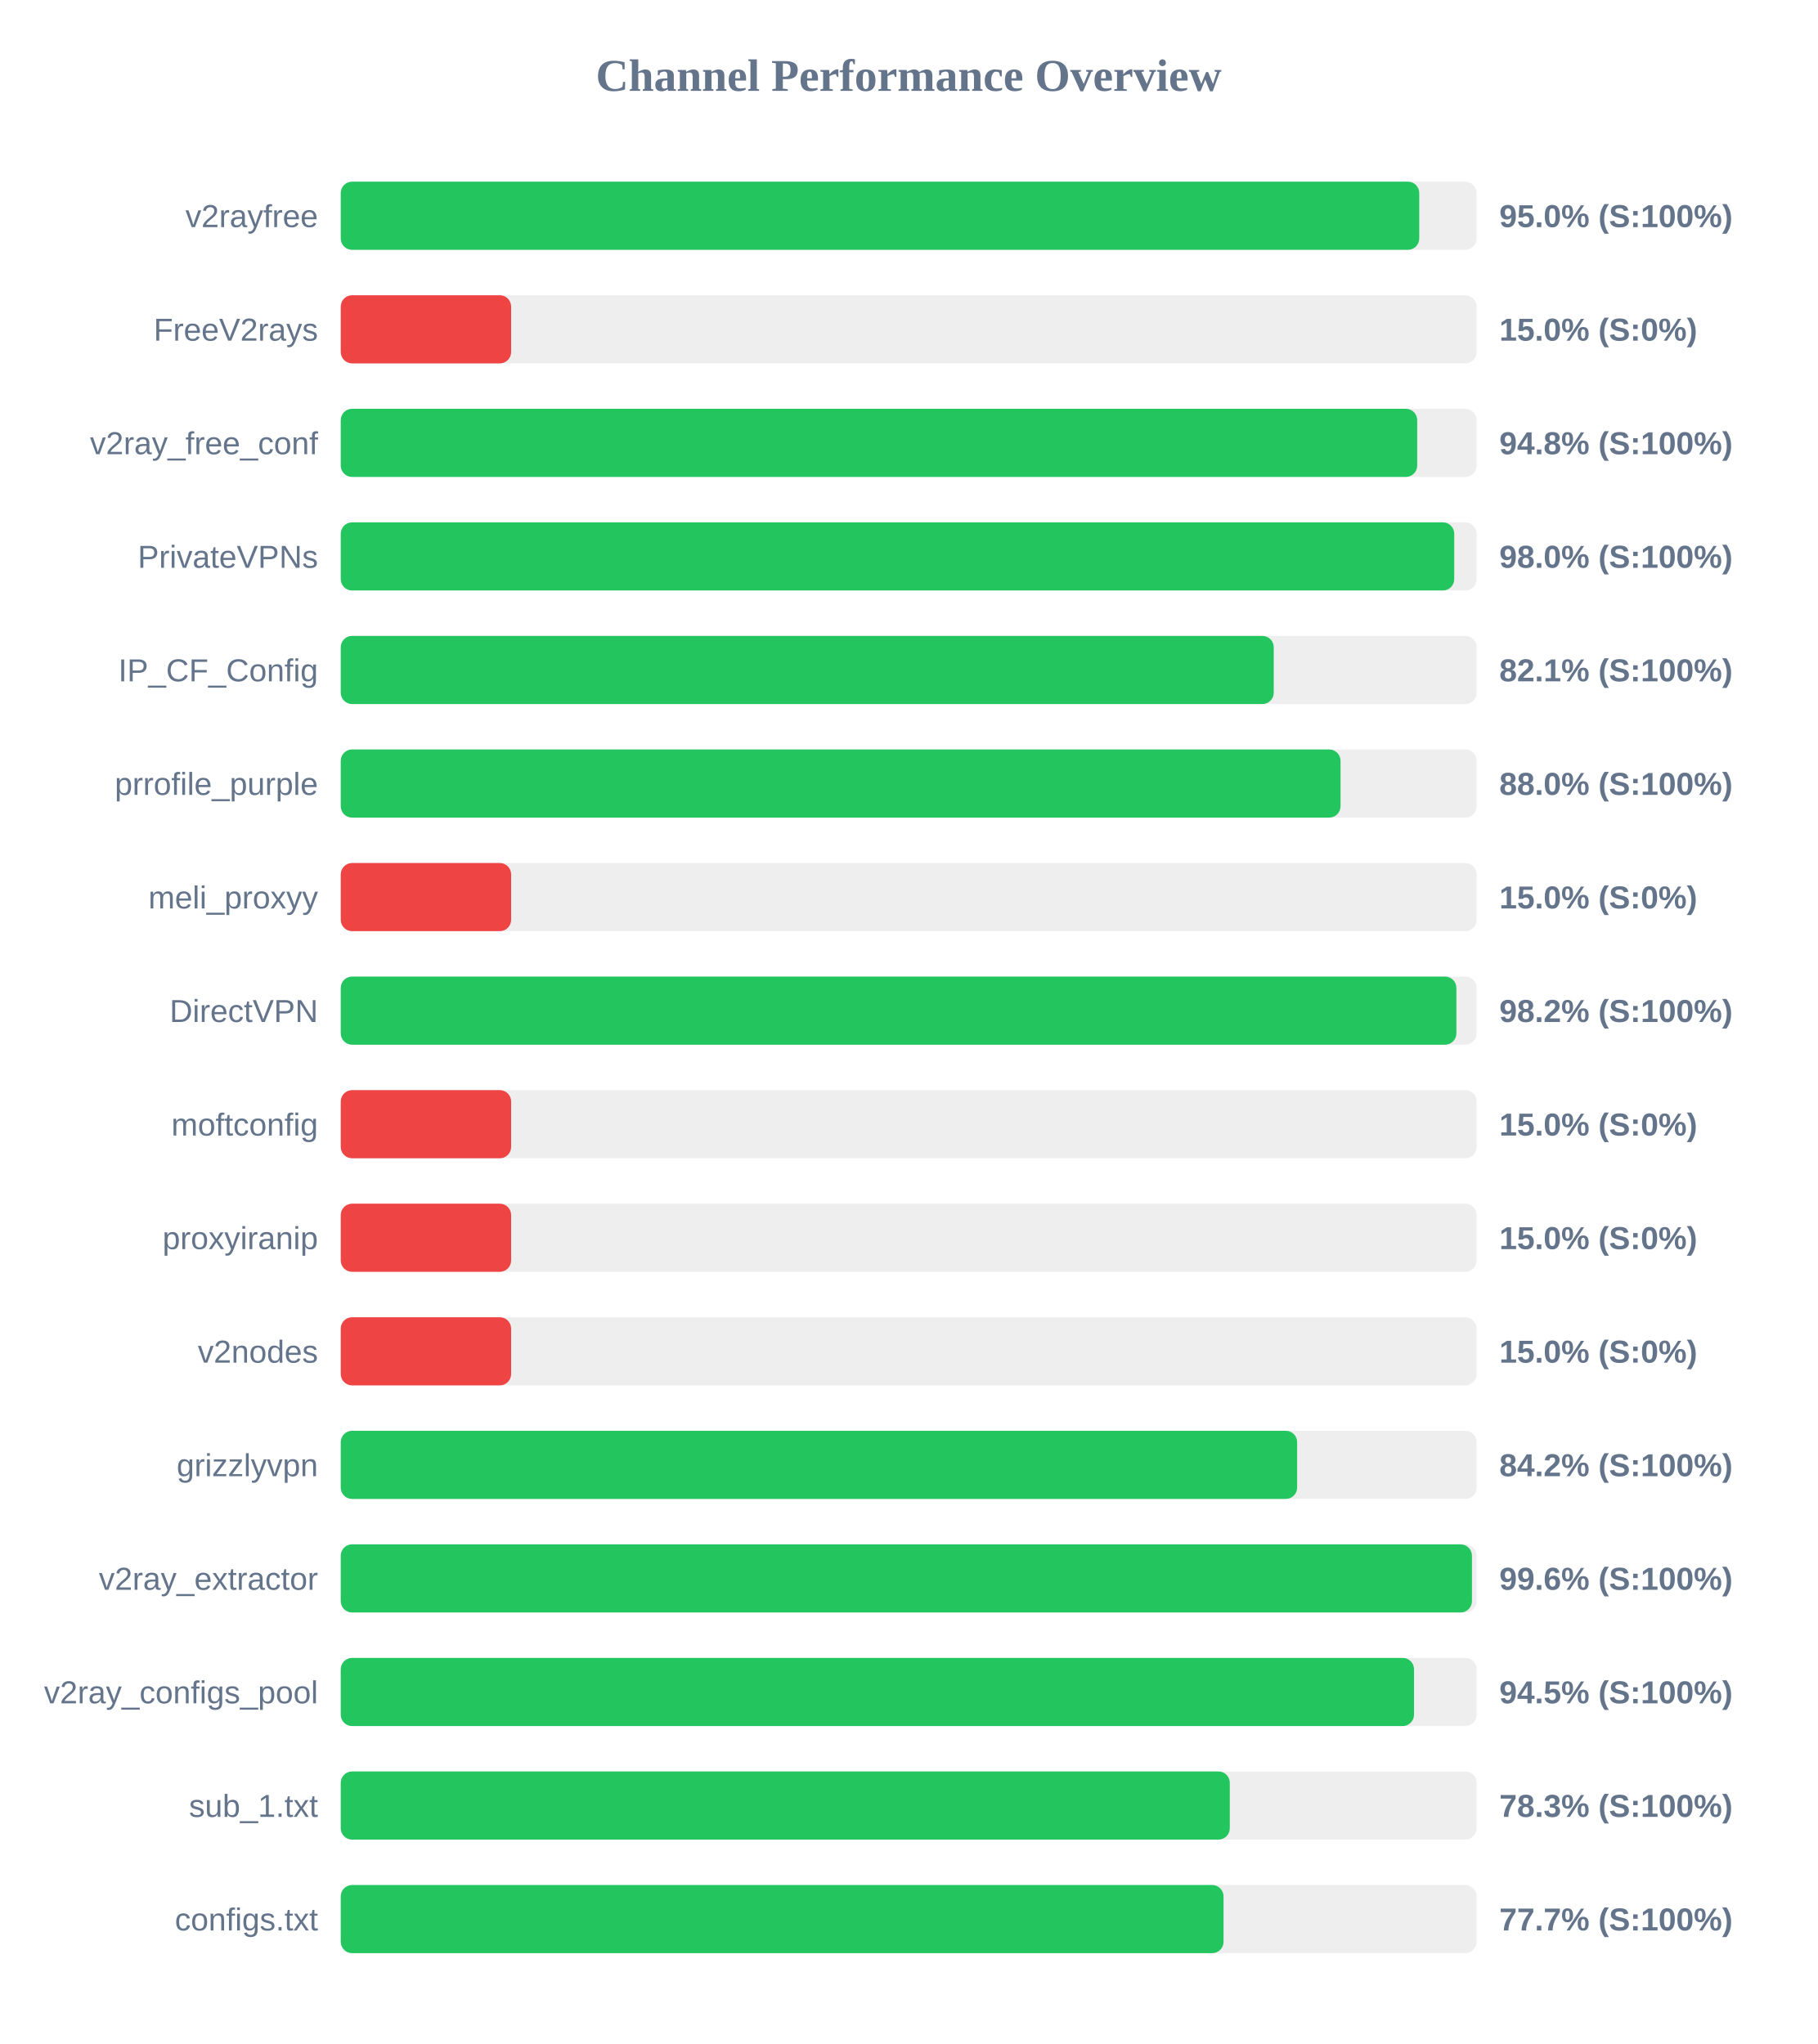
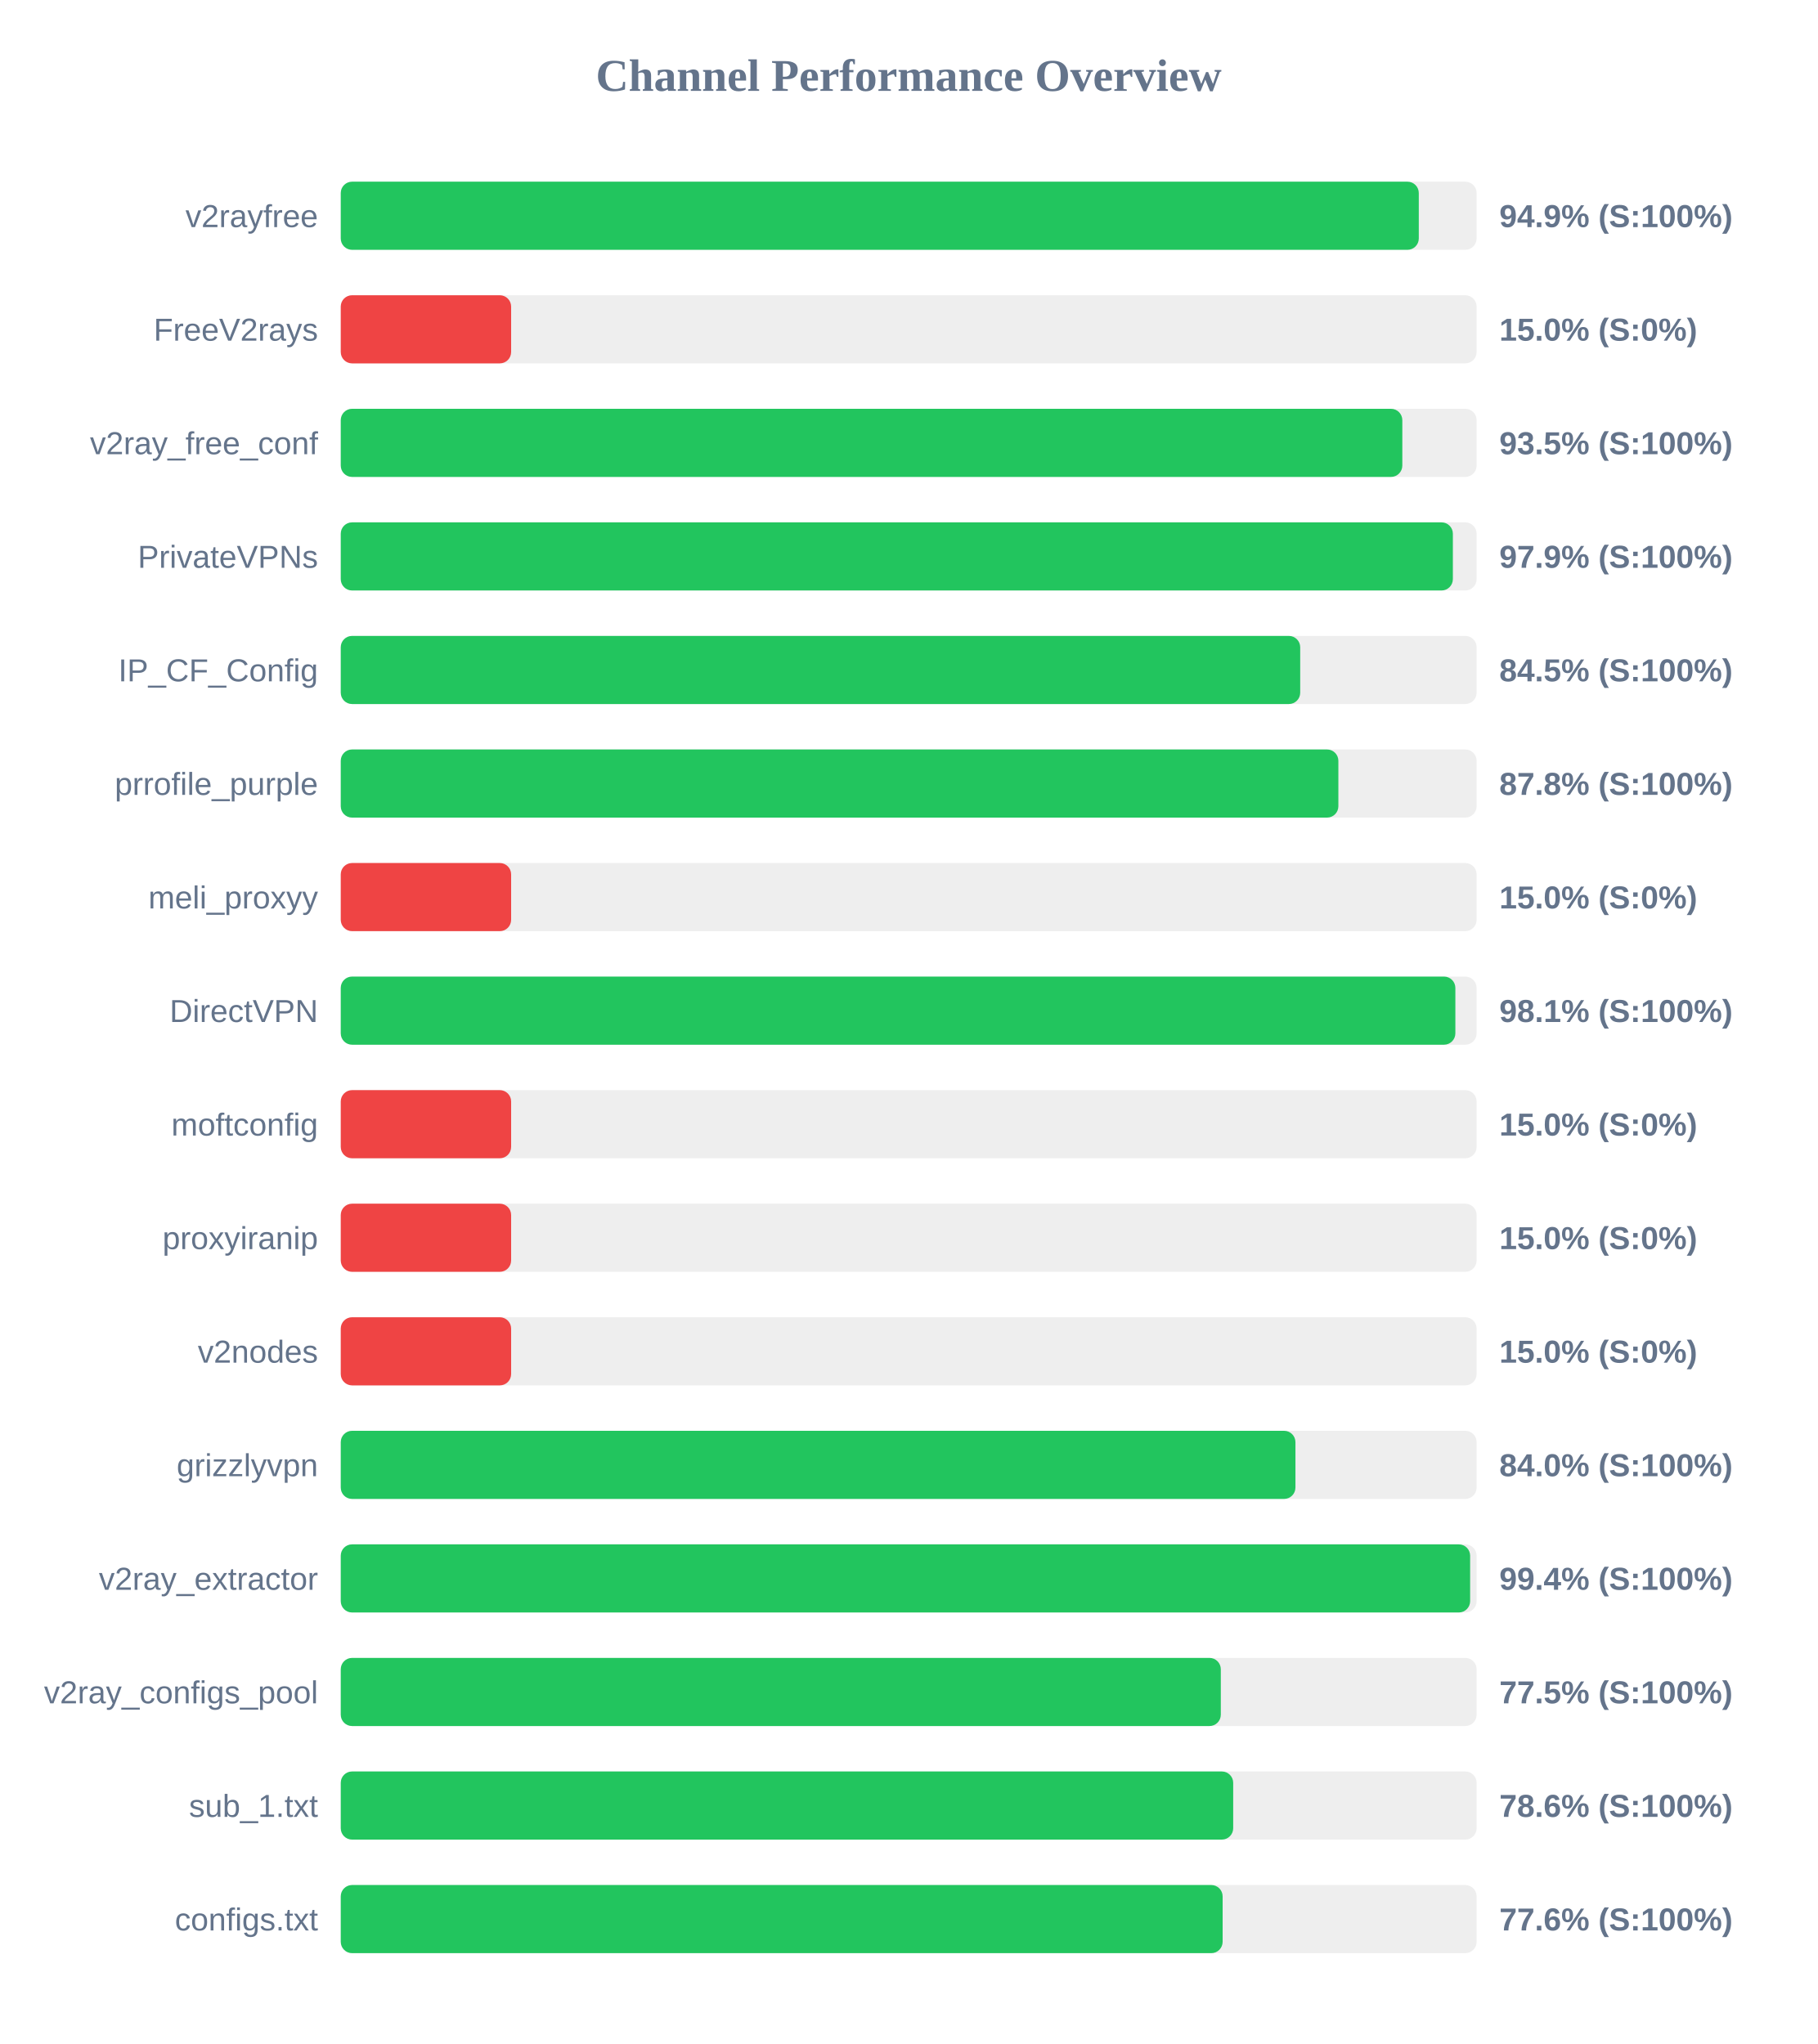
<svg xmlns="http://www.w3.org/2000/svg" width="800" height="900" version="1.1">
  <style>
        .row { font: 14px Arial; fill: #64748b; }
        .score { font: bold 14px Arial; fill: #64748b; }
    </style>
  <text x="400" y="40" text-anchor="middle" font-size="20px" font-weight="bold" fill="#64748b">Channel Performance Overview</text>
  <rect x="150" y="80" width="500" height="30" fill="#eee" rx="5" />
-   <rect x="150" y="80" width="474.75" height="30" fill="#22c55e" rx="5" />
+   <rect x="150" y="80" width="474.55" height="30" fill="#22c55e" rx="5" />
  <text x="140" y="100" text-anchor="end" class="row">v2rayfree</text>
-   <text x="660" y="100" text-anchor="start" class="score">95.0% (S:100%)</text>
+   <text x="660" y="100" text-anchor="start" class="score">94.9% (S:100%)</text>
  <rect x="150" y="130" width="500" height="30" fill="#eee" rx="5" />
  <rect x="150" y="130" width="75.0" height="30" fill="#ef4444" rx="5" />
  <text x="140" y="150" text-anchor="end" class="row">FreeV2rays</text>
  <text x="660" y="150" text-anchor="start" class="score">15.0% (S:0%)</text>
  <rect x="150" y="180" width="500" height="30" fill="#eee" rx="5" />
-   <rect x="150" y="180" width="473.85" height="30" fill="#22c55e" rx="5" />
+   <rect x="150" y="180" width="467.3" height="30" fill="#22c55e" rx="5" />
  <text x="140" y="200" text-anchor="end" class="row">v2ray_free_conf</text>
-   <text x="660" y="200" text-anchor="start" class="score">94.8% (S:100%)</text>
+   <text x="660" y="200" text-anchor="start" class="score">93.5% (S:100%)</text>
  <rect x="150" y="230" width="500" height="30" fill="#eee" rx="5" />
-   <rect x="150" y="230" width="490.15" height="30" fill="#22c55e" rx="5" />
+   <rect x="150" y="230" width="489.55" height="30" fill="#22c55e" rx="5" />
  <text x="140" y="250" text-anchor="end" class="row">PrivateVPNs</text>
-   <text x="660" y="250" text-anchor="start" class="score">98.0% (S:100%)</text>
+   <text x="660" y="250" text-anchor="start" class="score">97.9% (S:100%)</text>
  <rect x="150" y="280" width="500" height="30" fill="#eee" rx="5" />
-   <rect x="150" y="280" width="410.7" height="30" fill="#22c55e" rx="5" />
+   <rect x="150" y="280" width="422.35" height="30" fill="#22c55e" rx="5" />
  <text x="140" y="300" text-anchor="end" class="row">IP_CF_Config</text>
-   <text x="660" y="300" text-anchor="start" class="score">82.1% (S:100%)</text>
+   <text x="660" y="300" text-anchor="start" class="score">84.5% (S:100%)</text>
  <rect x="150" y="330" width="500" height="30" fill="#eee" rx="5" />
-   <rect x="150" y="330" width="440.1" height="30" fill="#22c55e" rx="5" />
+   <rect x="150" y="330" width="439.15" height="30" fill="#22c55e" rx="5" />
  <text x="140" y="350" text-anchor="end" class="row">prrofile_purple</text>
-   <text x="660" y="350" text-anchor="start" class="score">88.0% (S:100%)</text>
+   <text x="660" y="350" text-anchor="start" class="score">87.8% (S:100%)</text>
  <rect x="150" y="380" width="500" height="30" fill="#eee" rx="5" />
  <rect x="150" y="380" width="75.0" height="30" fill="#ef4444" rx="5" />
  <text x="140" y="400" text-anchor="end" class="row">meli_proxyy</text>
  <text x="660" y="400" text-anchor="start" class="score">15.0% (S:0%)</text>
  <rect x="150" y="430" width="500" height="30" fill="#eee" rx="5" />
-   <rect x="150" y="430" width="491.1" height="30" fill="#22c55e" rx="5" />
+   <rect x="150" y="430" width="490.65" height="30" fill="#22c55e" rx="5" />
  <text x="140" y="450" text-anchor="end" class="row">DirectVPN</text>
-   <text x="660" y="450" text-anchor="start" class="score">98.2% (S:100%)</text>
+   <text x="660" y="450" text-anchor="start" class="score">98.1% (S:100%)</text>
  <rect x="150" y="480" width="500" height="30" fill="#eee" rx="5" />
  <rect x="150" y="480" width="75.0" height="30" fill="#ef4444" rx="5" />
  <text x="140" y="500" text-anchor="end" class="row">moftconfig</text>
  <text x="660" y="500" text-anchor="start" class="score">15.0% (S:0%)</text>
  <rect x="150" y="530" width="500" height="30" fill="#eee" rx="5" />
  <rect x="150" y="530" width="75.0" height="30" fill="#ef4444" rx="5" />
  <text x="140" y="550" text-anchor="end" class="row">proxyiranip</text>
  <text x="660" y="550" text-anchor="start" class="score">15.0% (S:0%)</text>
  <rect x="150" y="580" width="500" height="30" fill="#eee" rx="5" />
  <rect x="150" y="580" width="75.0" height="30" fill="#ef4444" rx="5" />
  <text x="140" y="600" text-anchor="end" class="row">v2nodes</text>
  <text x="660" y="600" text-anchor="start" class="score">15.0% (S:0%)</text>
  <rect x="150" y="630" width="500" height="30" fill="#eee" rx="5" />
-   <rect x="150" y="630" width="421.0" height="30" fill="#22c55e" rx="5" />
+   <rect x="150" y="630" width="420.25" height="30" fill="#22c55e" rx="5" />
  <text x="140" y="650" text-anchor="end" class="row">grizzlyvpn</text>
-   <text x="660" y="650" text-anchor="start" class="score">84.2% (S:100%)</text>
+   <text x="660" y="650" text-anchor="start" class="score">84.0% (S:100%)</text>
  <rect x="150" y="680" width="500" height="30" fill="#eee" rx="5" />
-   <rect x="150" y="680" width="497.95" height="30" fill="#22c55e" rx="5" />
+   <rect x="150" y="680" width="497.15" height="30" fill="#22c55e" rx="5" />
  <text x="140" y="700" text-anchor="end" class="row">v2ray_extractor</text>
-   <text x="660" y="700" text-anchor="start" class="score">99.6% (S:100%)</text>
+   <text x="660" y="700" text-anchor="start" class="score">99.4% (S:100%)</text>
  <rect x="150" y="730" width="500" height="30" fill="#eee" rx="5" />
-   <rect x="150" y="730" width="472.45" height="30" fill="#22c55e" rx="5" />
+   <rect x="150" y="730" width="387.4" height="30" fill="#22c55e" rx="5" />
  <text x="140" y="750" text-anchor="end" class="row">v2ray_configs_pool</text>
-   <text x="660" y="750" text-anchor="start" class="score">94.5% (S:100%)</text>
+   <text x="660" y="750" text-anchor="start" class="score">77.5% (S:100%)</text>
  <rect x="150" y="780" width="500" height="30" fill="#eee" rx="5" />
-   <rect x="150" y="780" width="391.35" height="30" fill="#22c55e" rx="5" />
+   <rect x="150" y="780" width="392.85" height="30" fill="#22c55e" rx="5" />
  <text x="140" y="800" text-anchor="end" class="row">sub_1.txt</text>
-   <text x="660" y="800" text-anchor="start" class="score">78.3% (S:100%)</text>
+   <text x="660" y="800" text-anchor="start" class="score">78.6% (S:100%)</text>
  <rect x="150" y="830" width="500" height="30" fill="#eee" rx="5" />
-   <rect x="150" y="830" width="388.6" height="30" fill="#22c55e" rx="5" />
+   <rect x="150" y="830" width="388.2" height="30" fill="#22c55e" rx="5" />
  <text x="140" y="850" text-anchor="end" class="row">configs.txt</text>
-   <text x="660" y="850" text-anchor="start" class="score">77.7% (S:100%)</text>
+   <text x="660" y="850" text-anchor="start" class="score">77.6% (S:100%)</text>
</svg>
